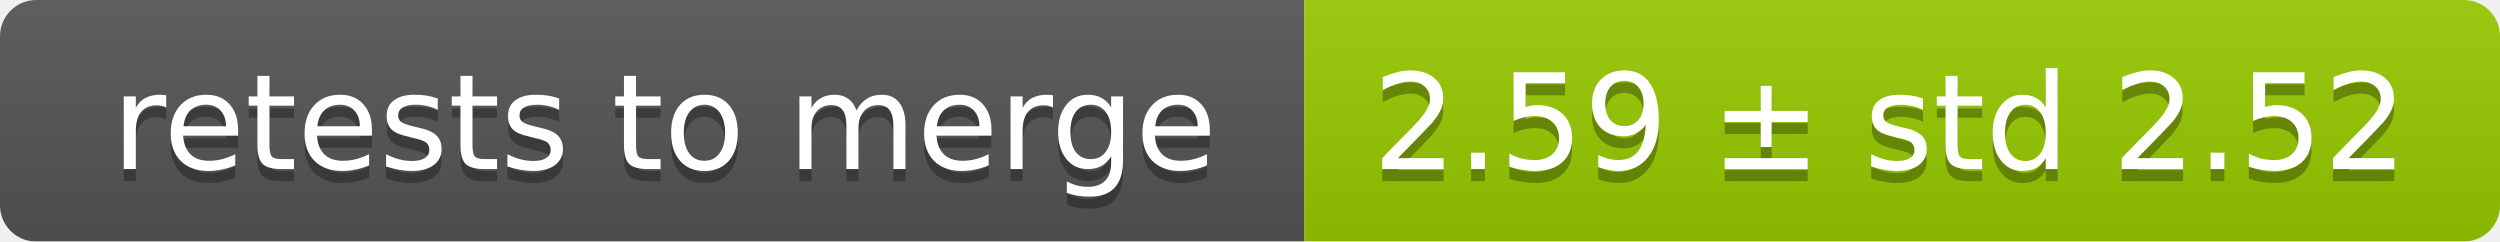
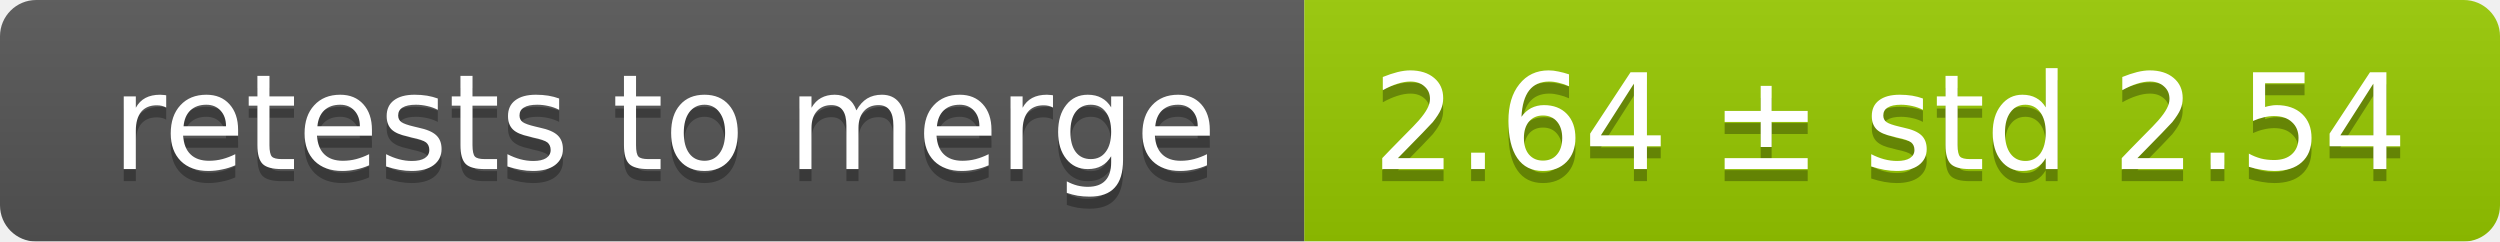
<svg xmlns="http://www.w3.org/2000/svg" width="207" height="20">
  <linearGradient id="smooth" x2="0" y2="100%">
    <stop offset="0" stop-color="#bbb" stop-opacity=".1" />
    <stop offset="1" stop-opacity=".1" />
  </linearGradient>
  <mask id="round">
    <rect width="207" height="20" rx="3" fill="#fff" />
  </mask>
  <g mask="url(#round)">
    <rect width="108" height="20" fill="#555" />
    <rect x="108" width="99" height="20" fill="#97ca00" />
    <rect width="207" height="20" fill="url(#smooth)" />
  </g>
  <g fill="#fff" text-anchor="middle" font-family="DejaVu Sans,Verdana,Geneva,sans-serif" font-size="11">
    <text x="55" y="15" fill="#010101" fill-opacity=".3">retests to merge</text>
    <text x="55" y="14">retests to merge</text>
-     <text x="156.5" y="15" fill="#010101" fill-opacity=".3">2.59 ± std 2.52</text>
-     <text x="156.5" y="14">2.59 ± std 2.52</text>
+     <text x="156.5" y="15" fill="#010101" fill-opacity=".3">2.64 ± std 2.54</text>
+     <text x="156.5" y="14">2.64 ± std 2.54</text>
  </g>
</svg>
